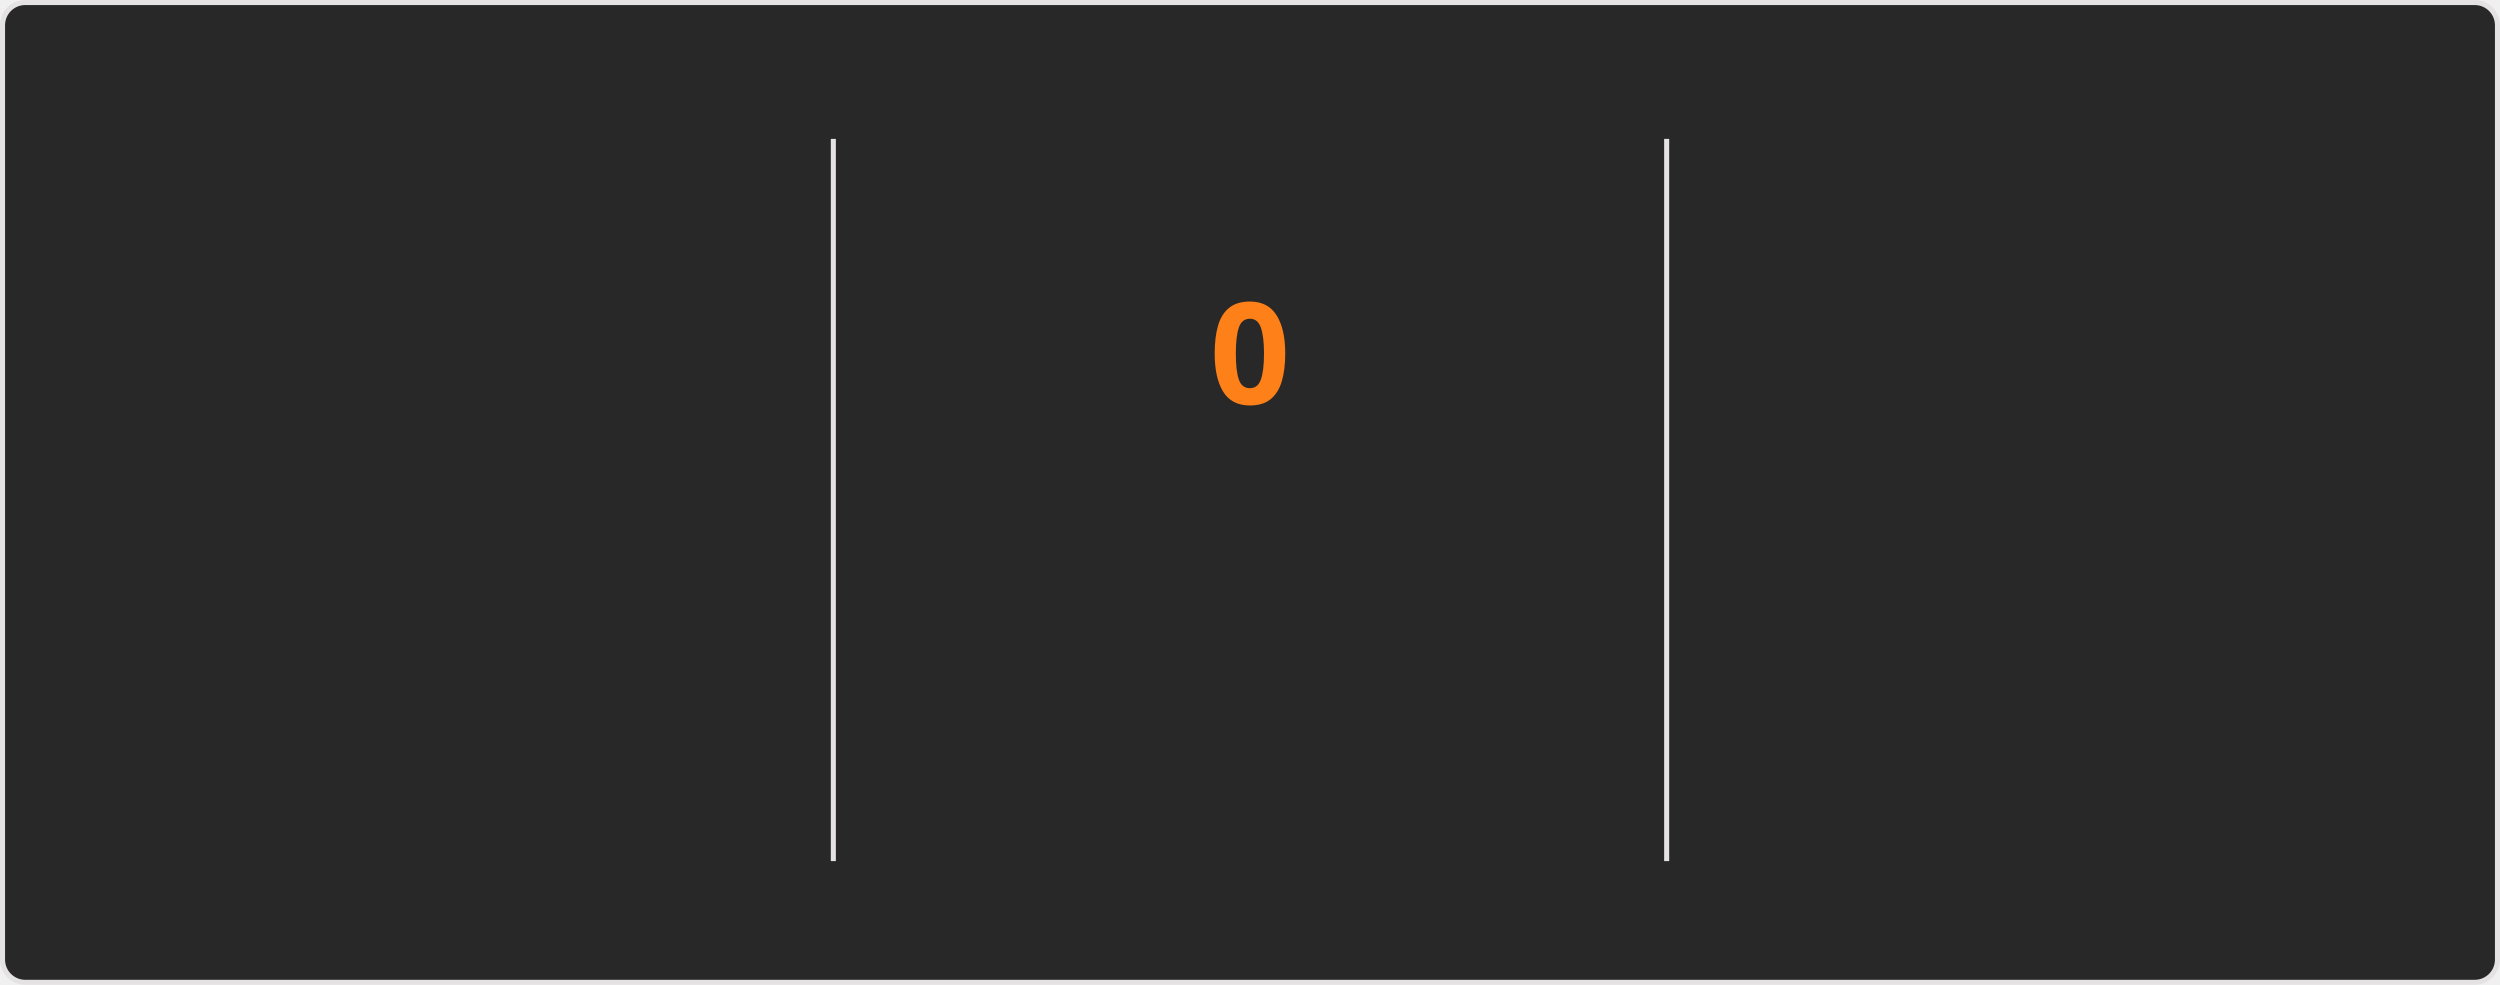
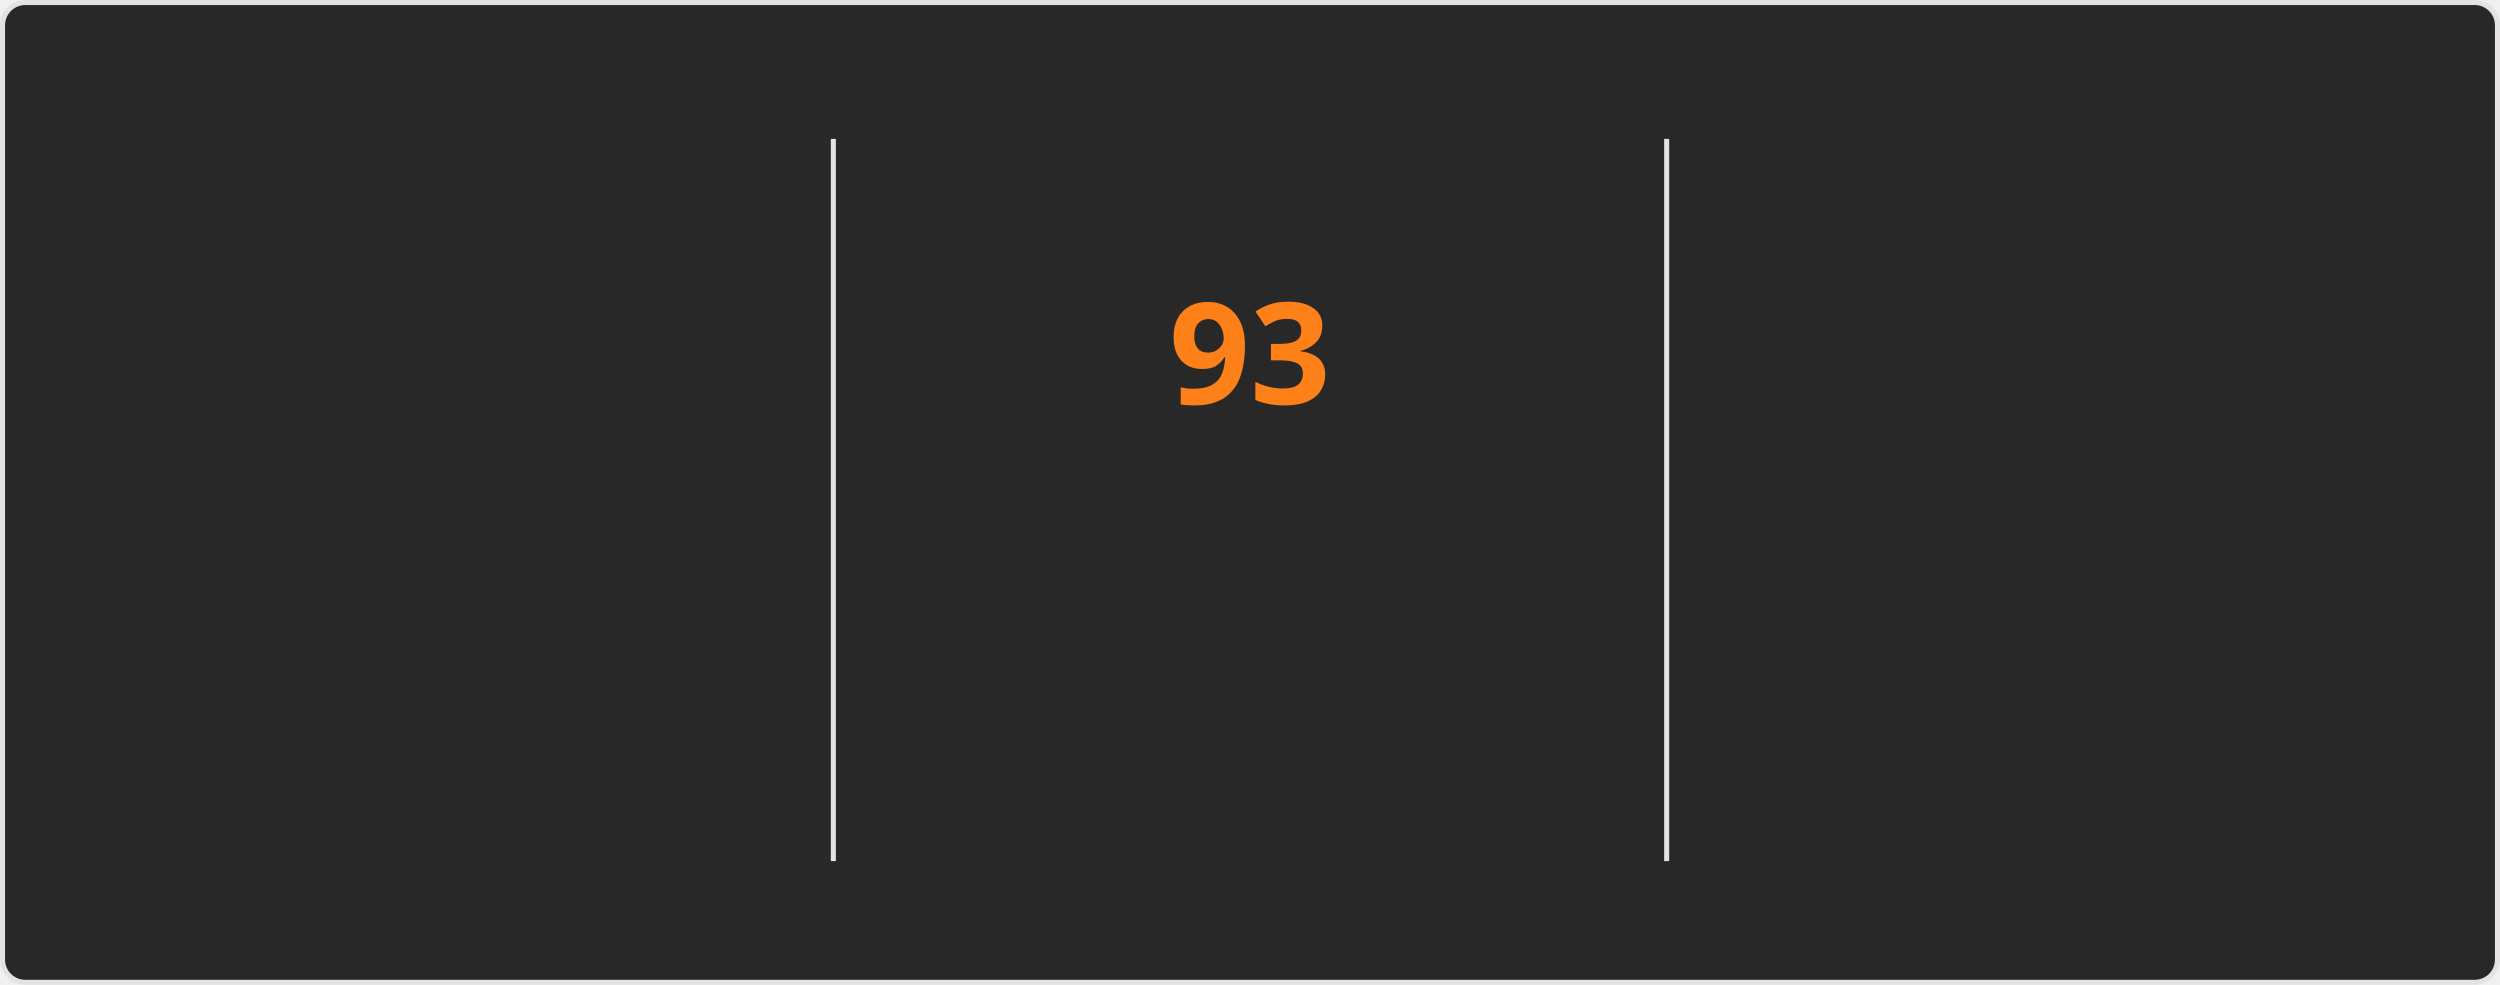
<svg xmlns="http://www.w3.org/2000/svg" style="isolation: isolate" viewBox="0 0 495 195" width="495px" height="195px" direction="ltr">
  <style>
    @keyframes currstreak {
      0% { font-size: 3px; opacity: 0.2; }
      80% { font-size: 34px; opacity: 1; }
      100% { font-size: 28px; opacity: 1; }
    }
    @keyframes fadein {
      0% { opacity: 0; }
      100% { opacity: 1; }
    }
    .big-number {
      font-family: "Segoe UI", Ubuntu, sans-serif;
      font-weight: 700;
      font-size: 28px;
      fill: #fabd2f;
    }
    .label {
      font-family: "Segoe UI", Ubuntu, sans-serif;
      font-weight: 400;
      font-size: 14px;
      fill: #fabd2f;
    }
    .range-text {
      font-family: "Segoe UI", Ubuntu, sans-serif;
      font-weight: 400;
      font-size: 12px;
      fill: #8ec07c;
    }
    .current-streak-num {
      font-family: "Segoe UI", Ubuntu, sans-serif;
      font-weight: 700;
      font-size: 28px;
      fill: #fe8019;
    }</style>
  <defs>
    <clipPath id="outer_rectangle">
      <rect width="495" height="195" rx="4.5" />
    </clipPath>
    <mask id="mask_out_ring_behind_fire">
      <rect width="495" height="195" fill="white" />
      <ellipse id="mask-ellipse" cx="247.5" cy="32" rx="13" ry="18" fill="black" />
    </mask>
  </defs>
  <g clip-path="url(#outer_rectangle)">
    <g style="isolation: isolate">
      <rect fill="#282828" rx="4.5" x="0.5" y="0.5" width="494" height="194" stroke="#e4e2e2" />
    </g>
    <g style="isolation: isolate">
      <line x1="165" y1="28" x2="165" y2="170" vector-effect="non-scaling-stroke" stroke-width="1" stroke="#e4e2e2" stroke-linejoin="miter" stroke-linecap="square" stroke-miterlimit="3" />
      <line x1="330" y1="28" x2="330" y2="170" vector-effect="non-scaling-stroke" stroke-width="1" stroke="#e4e2e2" stroke-linejoin="miter" stroke-linecap="square" stroke-miterlimit="3" />
    </g>
    <g style="isolation: isolate">
      <g transform="translate(82.5, 48)">
        <text x="0" y="32" stroke-width="0" text-anchor="middle" class="big-number" style="opacity: 0; animation: fadein 0.5s linear forwards 0.6s">
            7.3K
          </text>
      </g>
      <g transform="translate(82.5, 84)">
        <text x="0" y="32" stroke-width="0" text-anchor="middle" class="label" style="opacity: 0; animation: fadein 0.5s linear forwards 0.7s">
            Total Contributions
          </text>
      </g>
      <g transform="translate(82.5, 114)">
        <text x="0" y="32" stroke-width="0" text-anchor="middle" class="range-text" style="opacity: 0; animation: fadein 0.5s linear forwards 0.8s">
            Oct 12 - Present
          </text>
      </g>
    </g>
    <g style="isolation: isolate">
      <g mask="url(#mask_out_ring_behind_fire)">
        <circle cx="247.5" cy="71" r="40" fill="none" stroke="#fabd2f" stroke-width="5" style="opacity: 0; animation: fadein 0.5s linear forwards 0.4s" />
      </g>
      <g transform="translate(247.5, 19.5)" stroke-opacity="0" style="opacity: 0; animation: fadein 0.5s linear forwards 0.6s">
        <path d="M -12 -0.5 L 15 -0.5 L 15 23.5 L -12 23.5 L -12 -0.5 Z" fill="none" />
        <path d="M 1.5 0.67 C 1.5 0.67 2.24 3.32 2.24 5.47 C 2.24 7.53 0.89 9.2 -1.17 9.2 C -3.23 9.2 -4.79 7.53 -4.79 5.47 L -4.76 5.11 C -6.78 7.51 -8 10.62 -8 13.99 C -8 18.41 -4.42 22 0 22 C 4.42 22 8 18.41 8 13.99 C 8 8.6 5.41 3.79 1.5 0.67 Z M -0.29 19 C -2.07 19 -3.51 17.6 -3.51 15.86 C -3.51 14.24 -2.46 13.1 -0.7 12.74 C 1.07 12.38 2.9 11.53 3.92 10.16 C 4.31 11.45 4.51 12.81 4.51 14.2 C 4.51 16.85 2.36 19 -0.29 19 Z" fill="#fabd2f" stroke-opacity="0" />
      </g>
      <g transform="translate(247.5, 48)">
        <text x="0" y="32" stroke-width="0" text-anchor="middle" class="current-streak-num" style="animation: currstreak 0.6s linear forwards">
-             0
+             93
          </text>
      </g>
      <g transform="translate(247.5, 108)">
        <text x="0" y="32" stroke-width="0" text-anchor="middle" class="label" style="opacity: 0; animation: fadein 0.5s linear forwards 0.9s">
            Current Streak
          </text>
      </g>
      <g transform="translate(247.5, 145)">
        <text x="0" y="21" stroke-width="0" text-anchor="middle" class="range-text" style="opacity: 0; animation: fadein 0.5s linear forwards 0.9s">
-             0 days
+             Jul 12 - Oct 12
          </text>
      </g>
    </g>
    <g style="isolation: isolate">
      <g transform="translate(412.5, 48)">
        <text x="0" y="32" stroke-width="0" text-anchor="middle" class="big-number" style="opacity: 0; animation: fadein 0.5s linear forwards 1.2s">
-             92
+             93
          </text>
      </g>
      <g transform="translate(412.5, 84)">
        <text x="0" y="32" stroke-width="0" text-anchor="middle" class="label" style="opacity: 0; animation: fadein 0.5s linear forwards 1.3s">
            Longest Streak
          </text>
      </g>
      <g transform="translate(412.5, 114)">
        <text x="0" y="32" stroke-width="0" text-anchor="middle" class="range-text" style="opacity: 0; animation: fadein 0.5s linear forwards 1.4s">
-             Jul 12 - Oct 11
+             Jul 12 - Oct 12
          </text>
      </g>
    </g>
  </g>
</svg>
